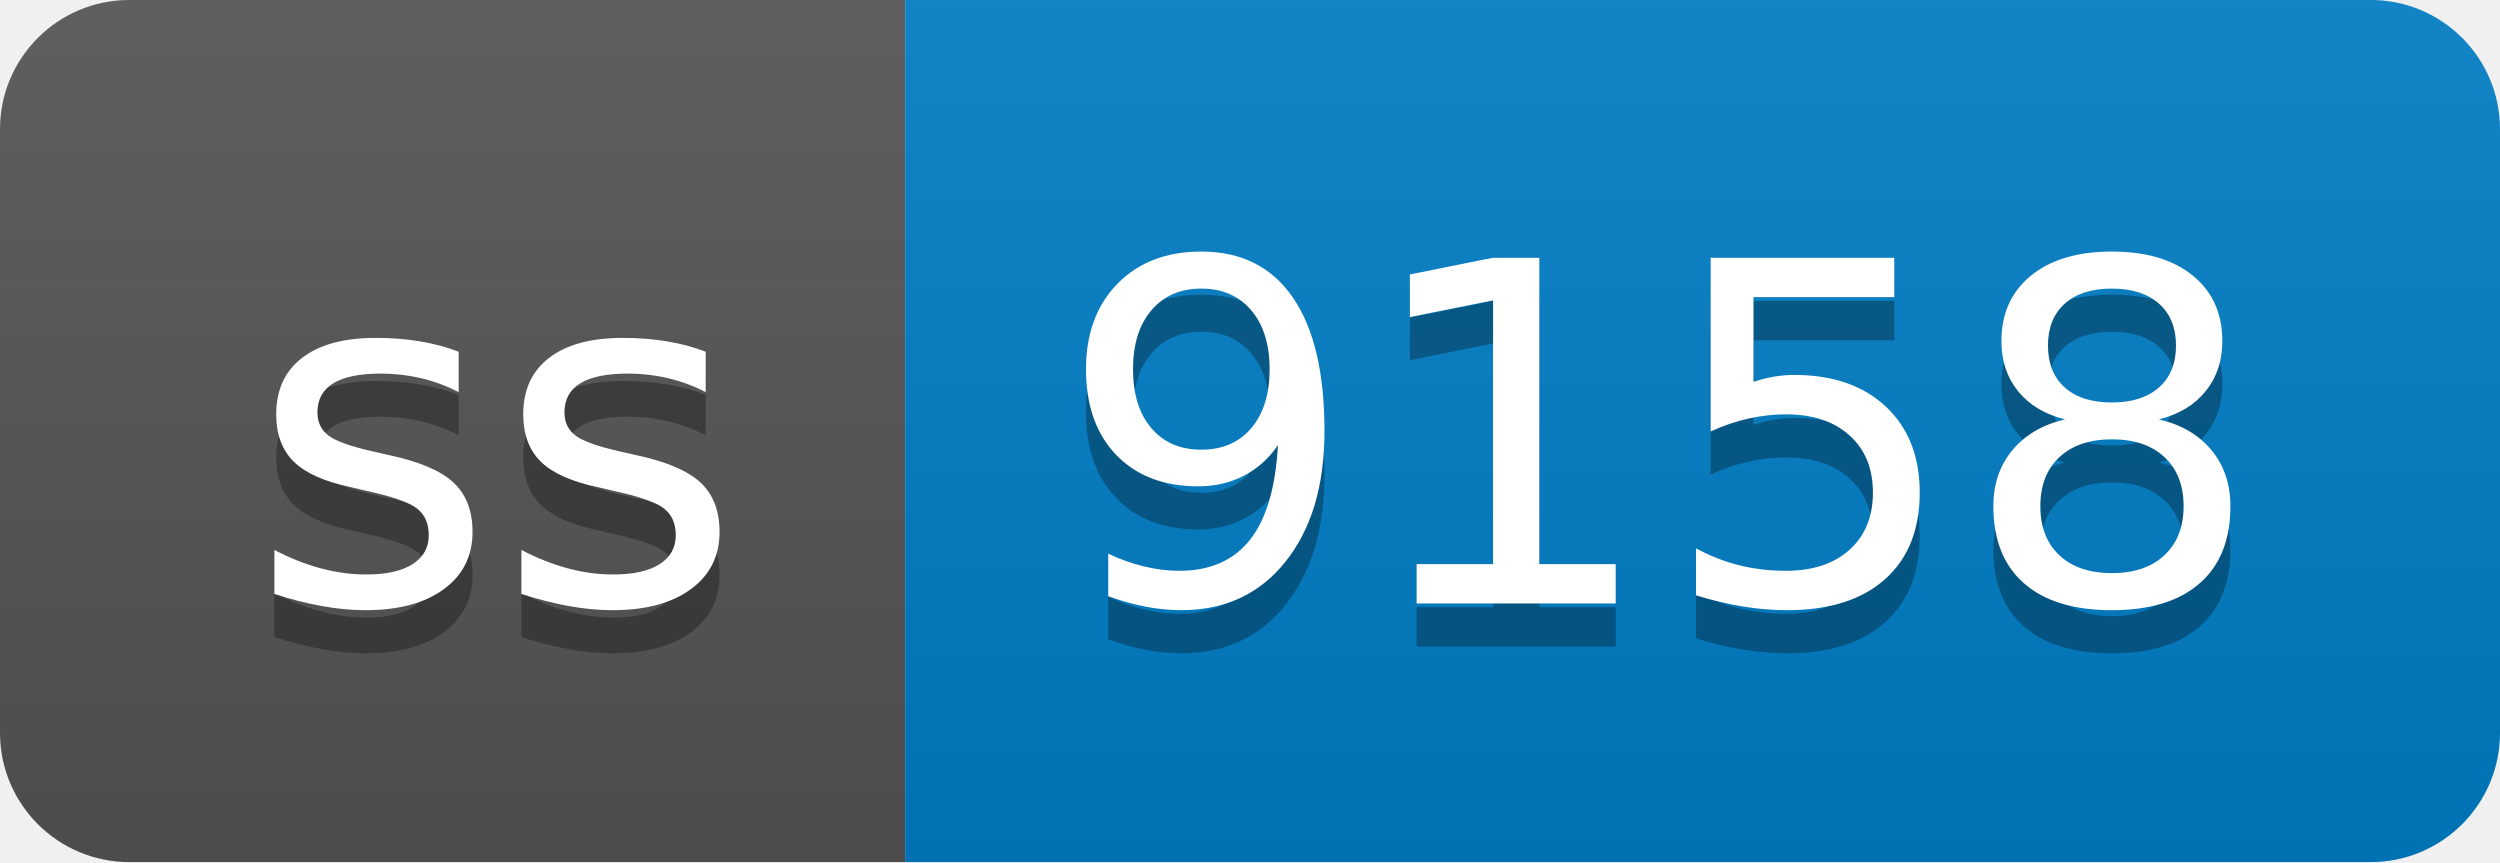
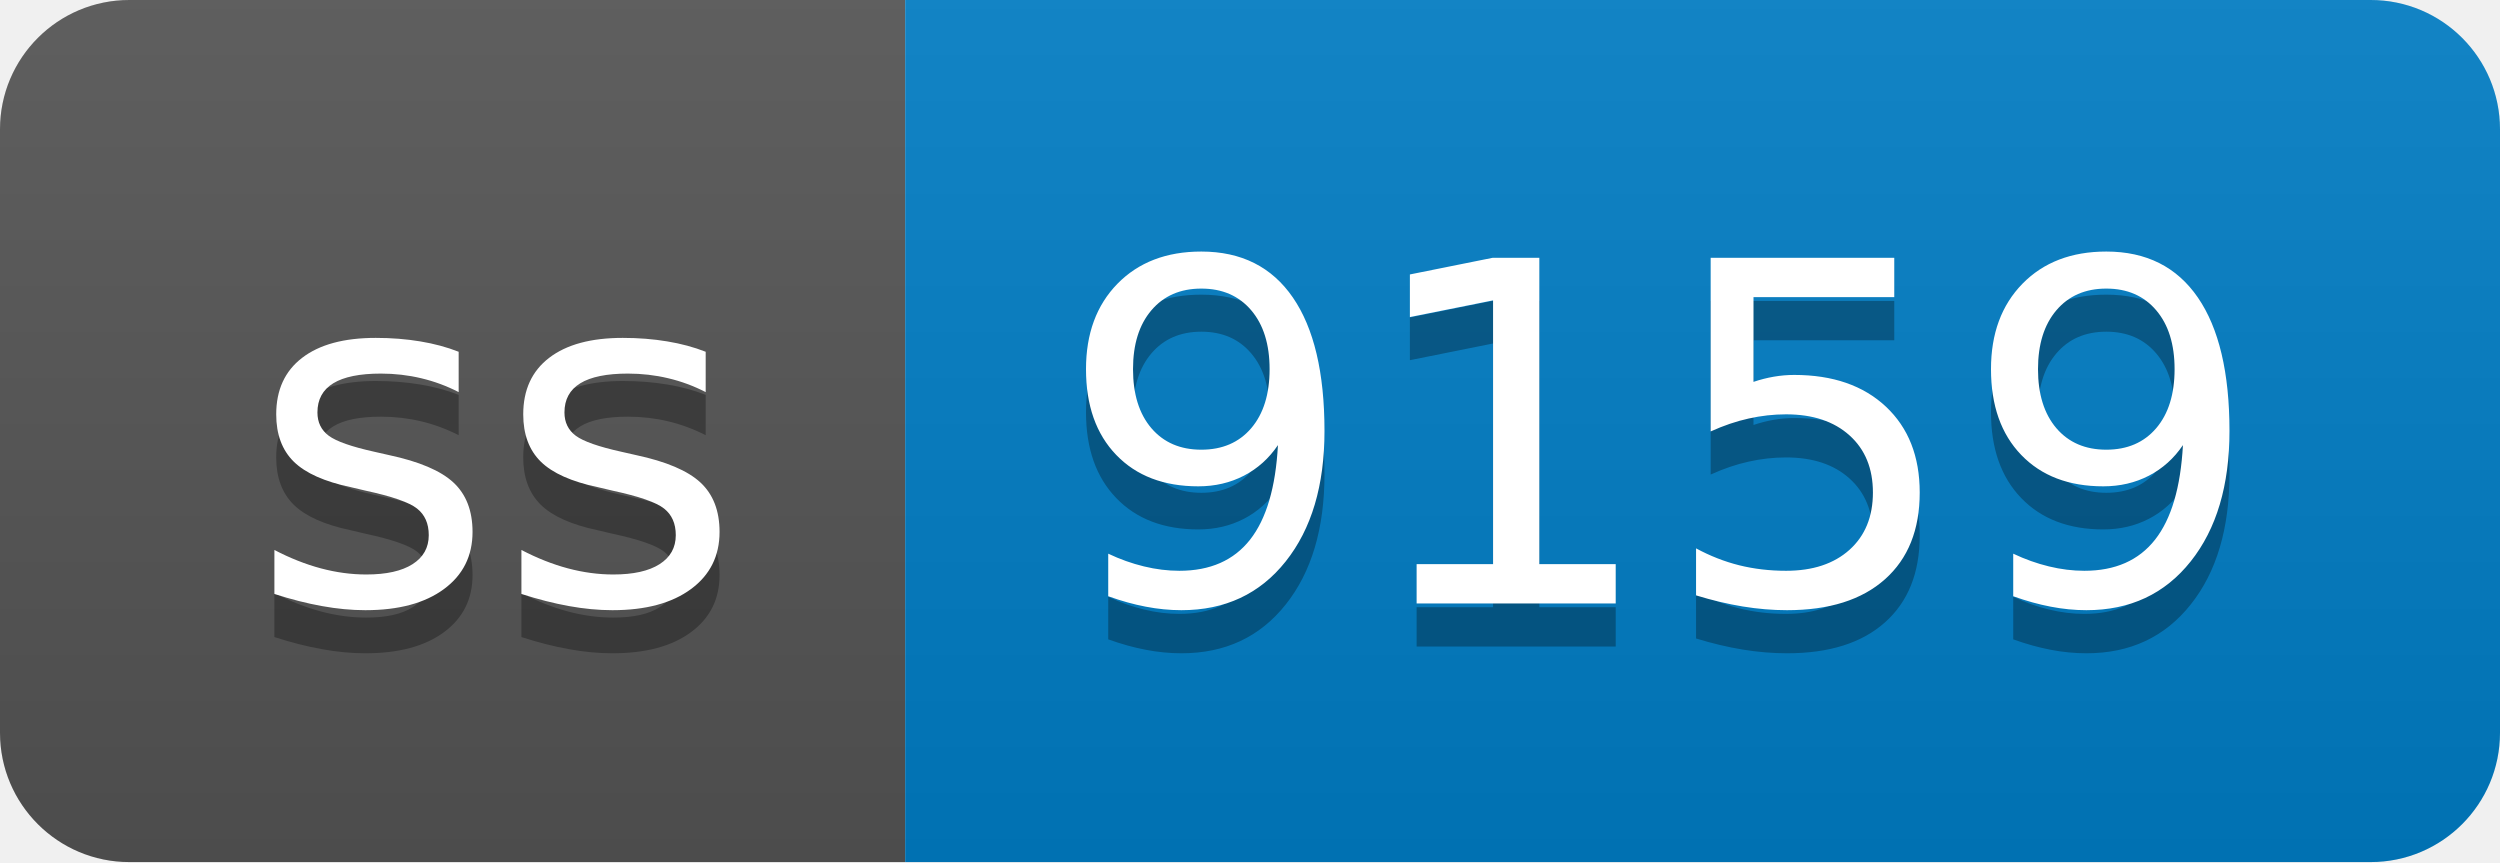
- <svg xmlns="http://www.w3.org/2000/svg" width="58" height="20" role="img" aria-label="ss: 9158">
+ <svg xmlns="http://www.w3.org/2000/svg" width="58" height="20" role="img" aria-label="ss: 9159">
  <linearGradient id="s" x2="0" y2="100%">
    <stop offset="0" stop-color="#bbb" stop-opacity=".1" />
    <stop offset="1" stop-opacity=".1" />
  </linearGradient>
  <clipPath id="r">
    <rect width="58" height="20" rx="3" fill="#fff" />
  </clipPath>
  <g clip-path="url(#r)">
    <rect width="21" height="20" fill="#555" />
    <rect x="21" width="37" height="20" fill="#007ec6" />
    <rect width="58" height="20" fill="url(#s)" />
  </g>
  <g fill="#fff" text-anchor="middle" font-family="Verdana,Geneva,DejaVu Sans,sans-serif" text-rendering="geometricPrecision" font-size="110">
    <text aria-hidden="true" x="115" y="150" fill="#010101" fill-opacity=".3" transform="scale(.1)" textLength="110">ss</text>
    <text x="115" y="140" transform="scale(.1)" fill="#fff" textLength="110">ss</text>
-     <text aria-hidden="true" x="385" y="150" fill="#010101" fill-opacity=".3" transform="scale(.1)" textLength="270">9158</text>
-     <text x="385" y="140" transform="scale(.1)" fill="#fff" textLength="270">9158</text>
+     <text aria-hidden="true" x="385" y="150" fill="#010101" fill-opacity=".3" transform="scale(.1)" textLength="270">9159</text>
+     <text x="385" y="140" transform="scale(.1)" fill="#fff" textLength="270">9159</text>
  </g>
</svg>
